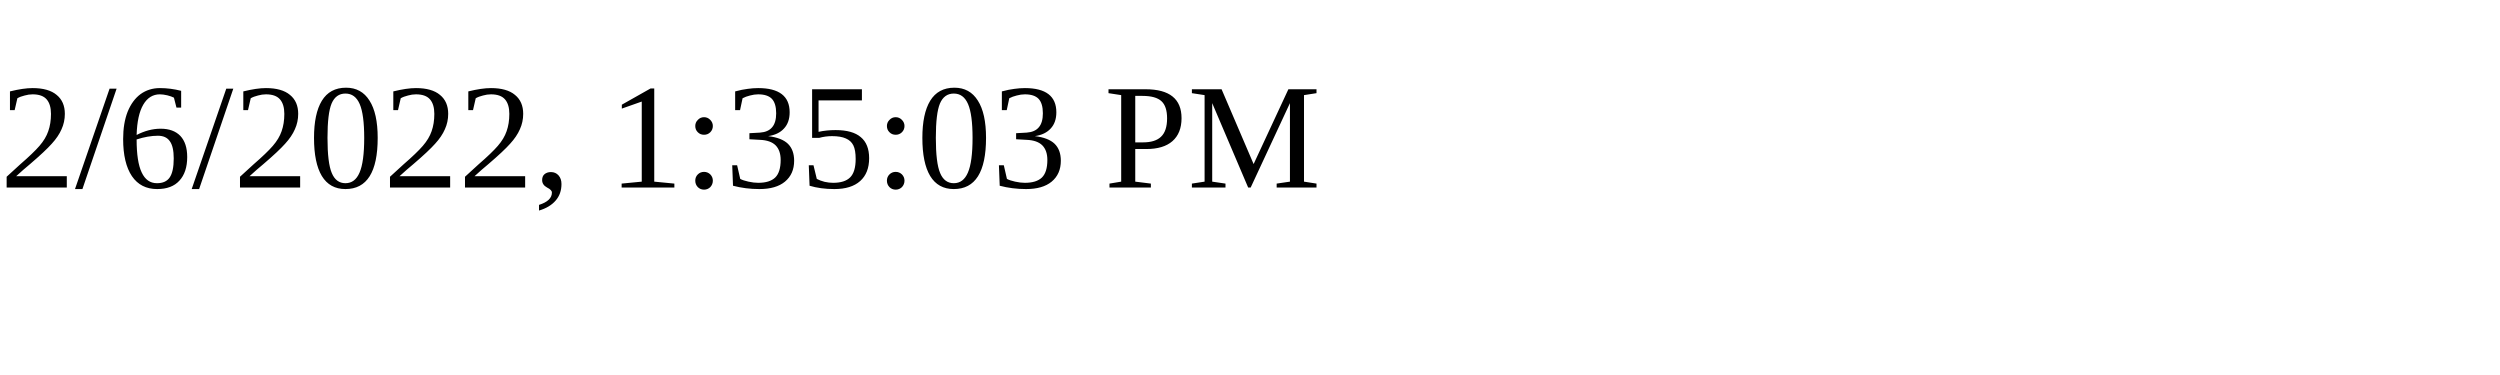
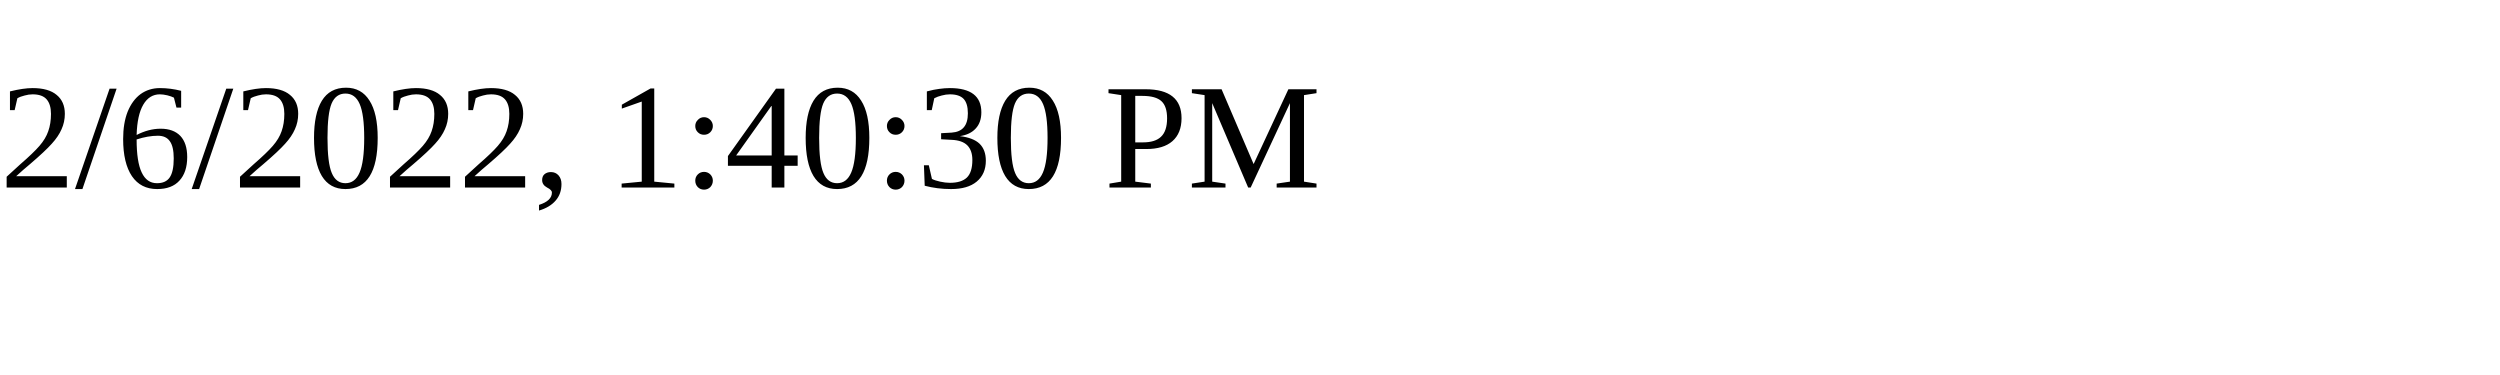
<svg xmlns="http://www.w3.org/2000/svg" height="30" width="200">
-   <text x="0" y="15">2/6/2022, 1:35:03 PM</text>
+   <text x="0" y="15">2/6/2022, 1:40:30 PM</text>
</svg>
